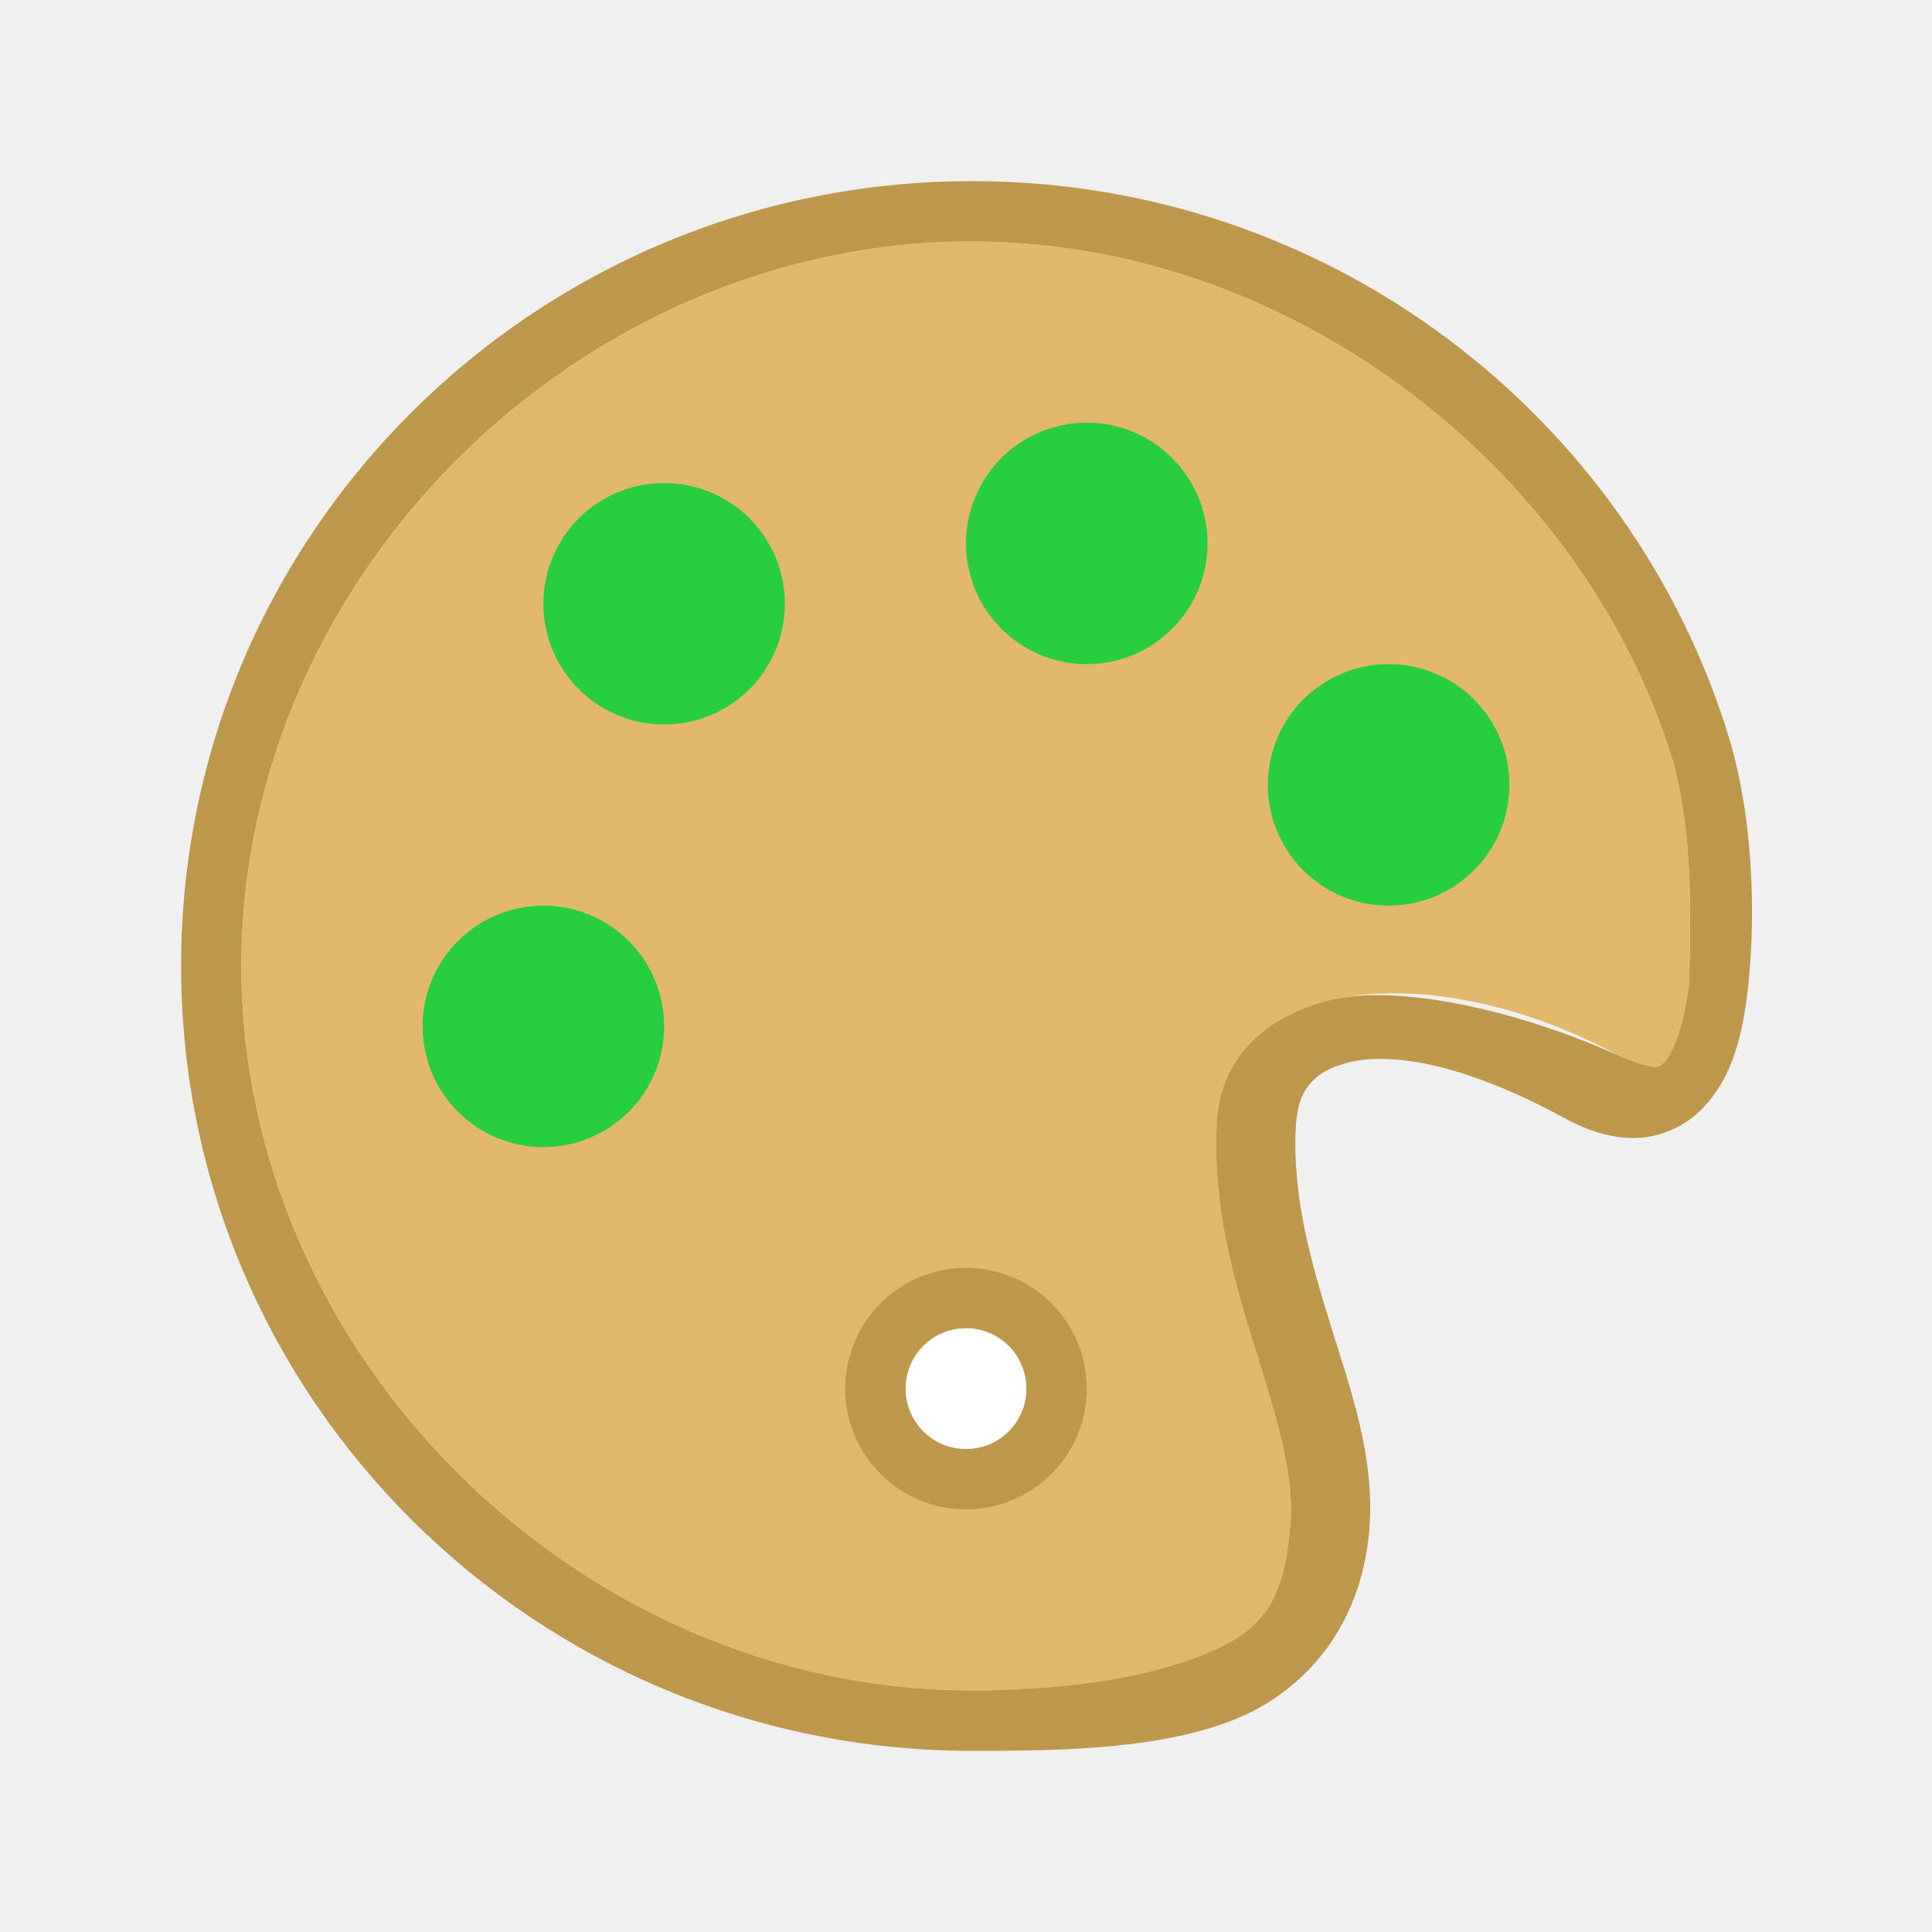
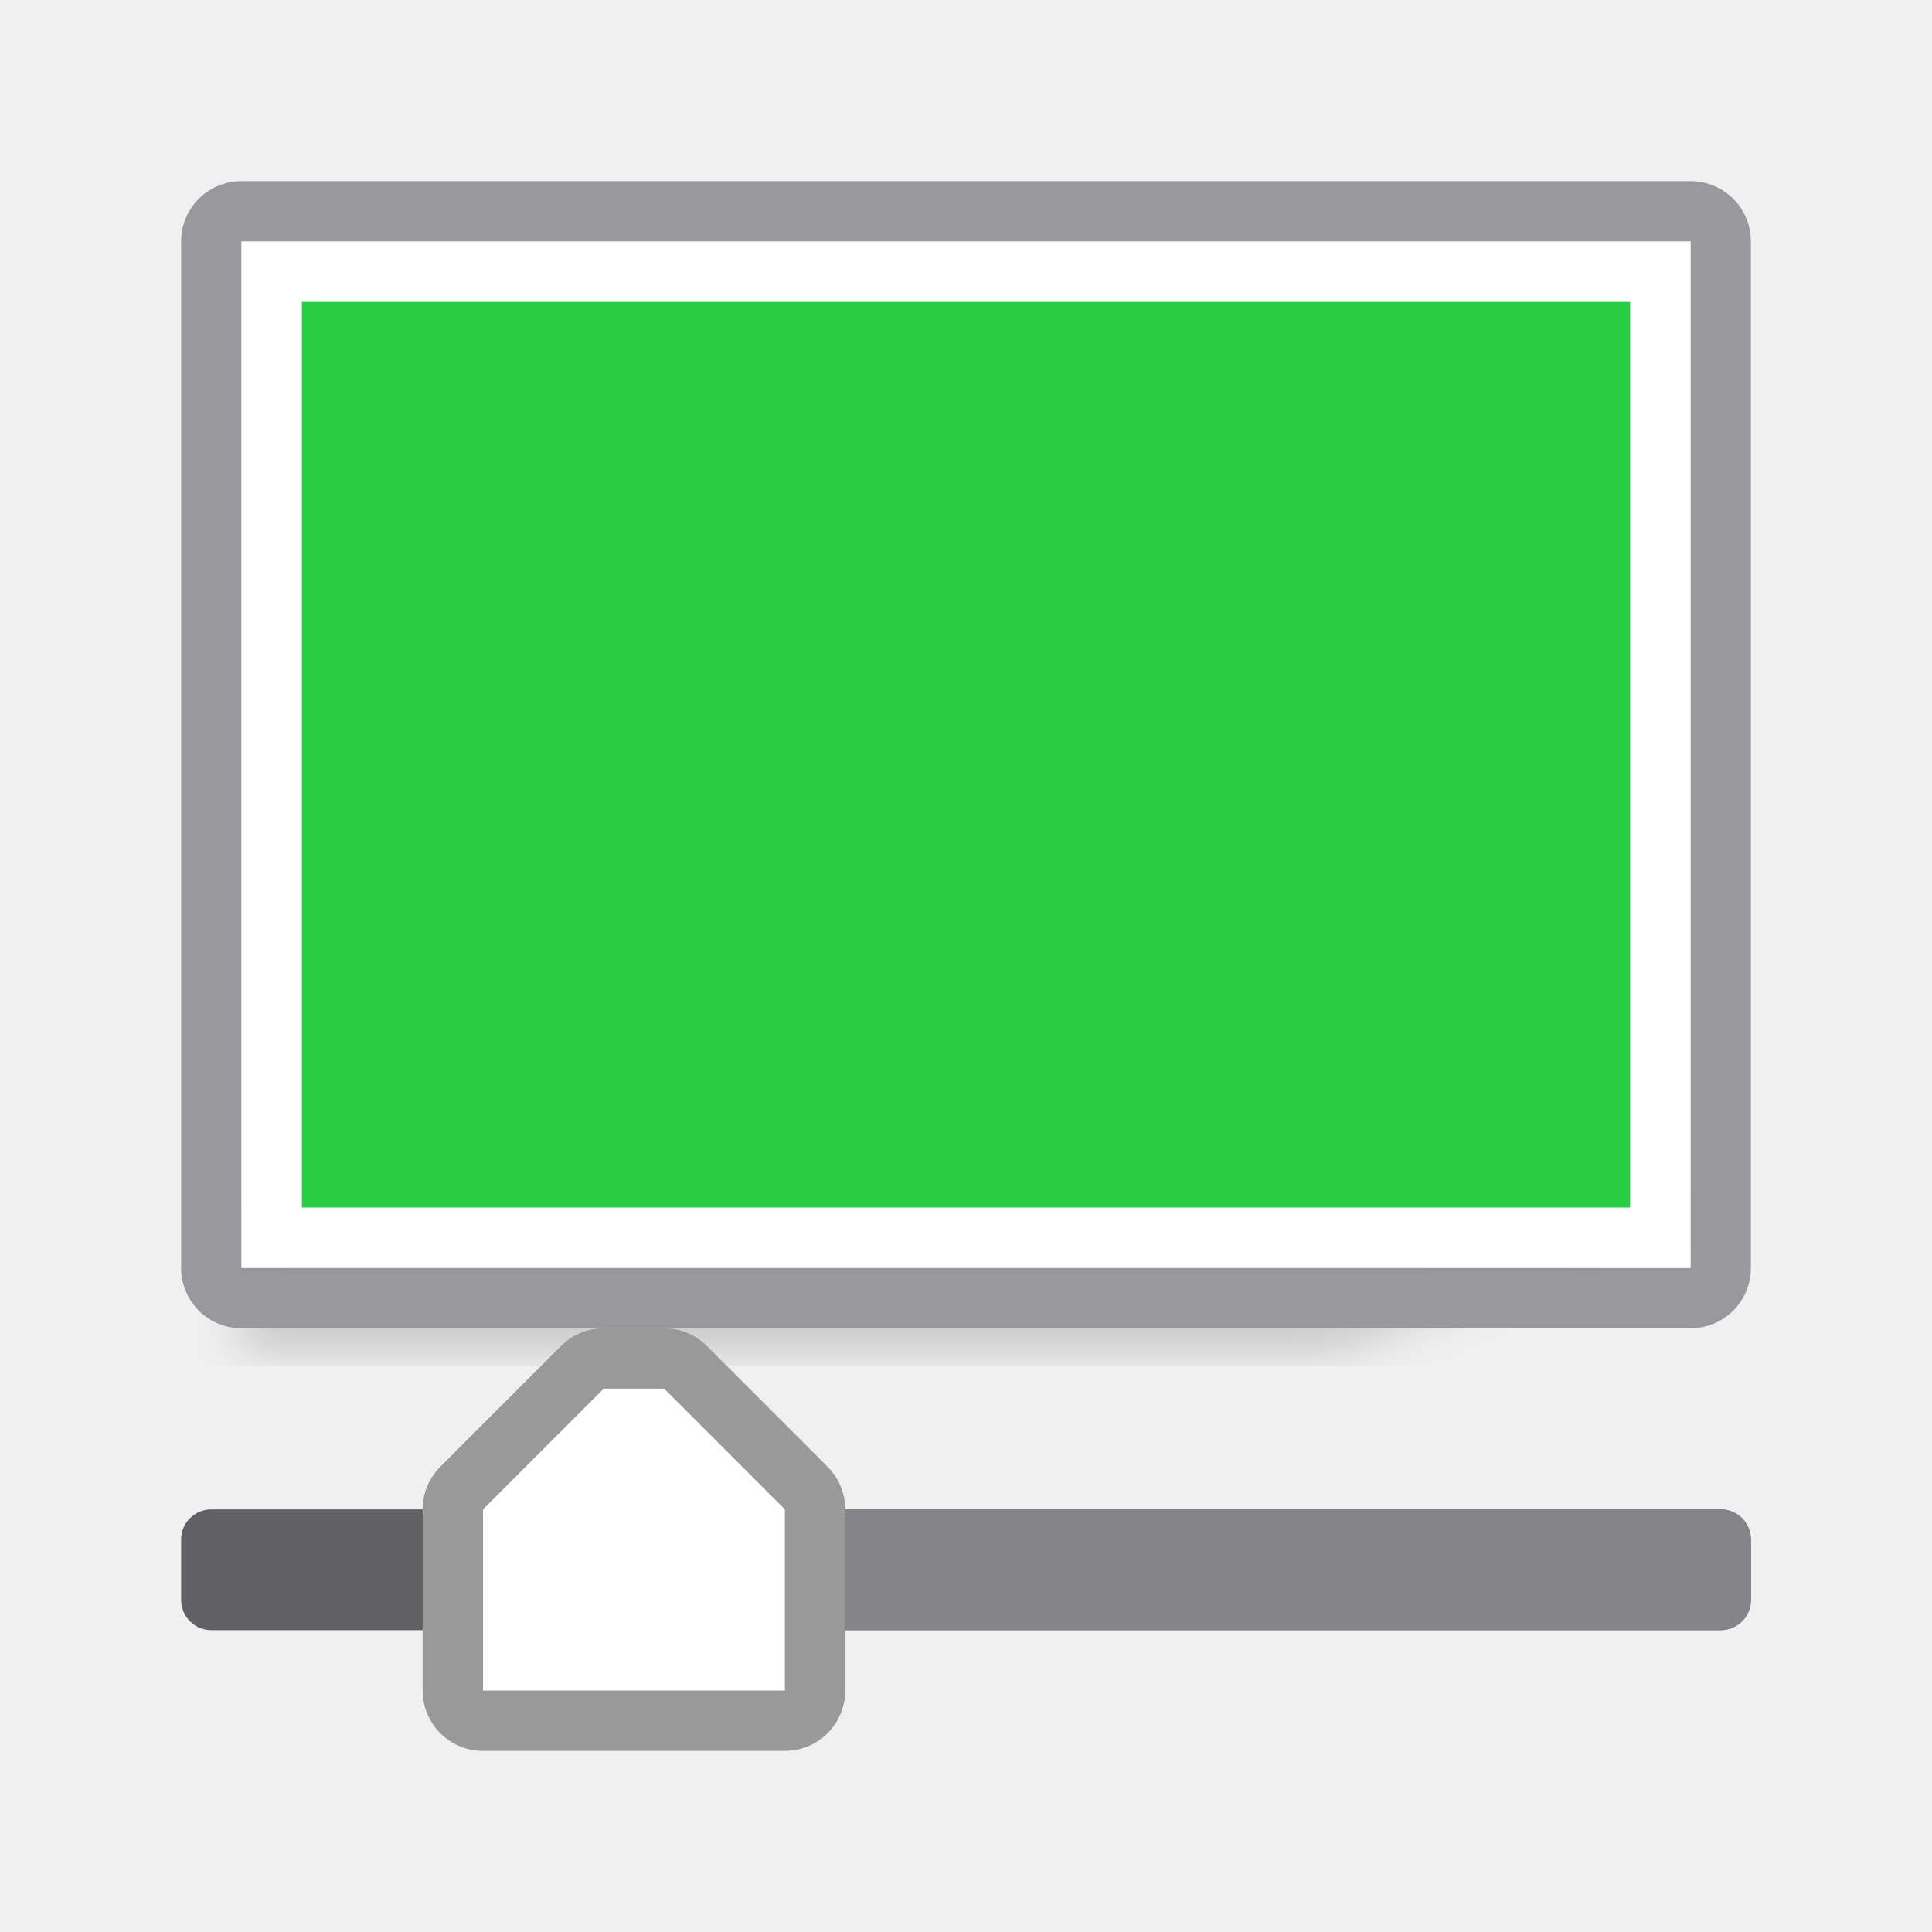
- <svg xmlns="http://www.w3.org/2000/svg" viewBox="0 0 32 32">
-   <path d="m16.101 4c-6.512 0-12.101 5.538-12.101 12 0 6.462 5.589 12 12.101 12 1.232 0 2.634-.092 4.108-.528.827-.405 1.097-1.211 1.168-2.288.053-.797-.243-1.74-.583-2.834-.341-1.093-.711-2.337-.64-3.75.052-1.028.754-1.76 1.896-2.035 1.142-.275 2.935-.079 4.797.938.637.366.993.516 1.126-1.168.036-1.184.071-2.587-.289-3.81-1.492-4.764-6.291-8.524-11.583-8.524z" fill="#e2b96c" />
-   <path d="m16.101 3c-7.235 0-13.101 5.82-13.101 13 0 7.18 5.865 13 13.101 13 1.538 0 3.307-.024 4.57-.617 1.178-.577 1.919-1.688 2.014-3.113.077-1.152-.304-2.227-.64-3.303-.335-1.077-.642-2.154-.583-3.301.029-.57.249-.918.898-1.074.649-.156 1.84-.006 3.536.919.421.229.829.356 1.241.335.412-.02.797-.214 1.057-.482.52-.536.674-1.261.76-2.016.146-1.356.047-2.895-.299-4.075-1.615-5.363-6.624-9.273-12.553-9.273zm0 1c5.292 0 10.091 3.76 11.583 8.524.36 1.224.325 2.627.289 3.81-.071.627-.264 1.117-.402 1.259-.069.071-.089.082-.177.086 0 0-.259-.045-.548-.178-1.625-.745-3.655-1.213-4.797-.938-1.142.275-1.844 1.007-1.896 2.035-.072 1.413.299 2.657.64 3.75.341 1.093.636 2.036.583 2.834-.072 1.077-.302 1.682-1.129 2.087-1.222.597-2.916.73-4.148.73-6.512 0-12.101-5.538-12.101-12 0-6.462 5.589-12 12.101-12z" fill="#bc974c" />
-   <g fill="#28cd41">
-     <circle cx="11" cy="10" r="2" />
-     <circle cx="18" cy="9" r="2" />
-     <circle cx="23" cy="13" r="2" />
-     <circle cx="9" cy="17" r="2" />
+ <svg xmlns="http://www.w3.org/2000/svg" height="32" viewBox="0 0 32 32" width="32">
+   <filter id="a" color-interpolation-filters="sRGB" height="1.095" width="1.097" x="-.049" y="-.047">
+     <feGaussianBlur stdDeviation=".366" />
+   </filter>
+   <path d="m4 19.941h24l-6 2.559h-18z" filter="url(#a)" opacity=".15" stroke-width="1.015" />
+   <path d="m4 3c-.554 0-1 .446-1 1v17c0 .554.446 1 1 1h24c.554 0 1-.446 1-1v-17c0-.554-.446-1-1-1zm0 1h24v17h-24z" fill="#98989d" />
+   <path d="m4 4h24v17h-24z" fill="#fff" />
+   <path d="m5 5h22v15h-22z" fill="#28cd41" />
+   <rect fill="#616165" height="2" rx=".5" width="26" x="3" y="25" />
+   <g transform="translate(1 9)">
+     <path d="m9 13a1 1 0 0 0 -.707.293l-1.5 1.5-.5.5a1 1 0 0 0 -.293.707v3a1 1 0 0 0 1 1h2.5 2.5a1 1 0 0 0 1-1v-3a1 1 0 0 0 -.293-.707l-.5-.5-1.5-1.5a1 1 0 0 0 -.707-.293h-.5z" fill="#999" />
+     <path d="m9 14-1.5 1.5-.5.5v3h2.5 2.5v-3l-.5-.5-1.5-1.5h-.5z" fill="#fff" />
  </g>
-   <path d="m16 21a2 2 0 0 0 -2 2 2 2 0 0 0 2 2 2 2 0 0 0 2-2 2 2 0 0 0 -2-2zm0 1a1 1 0 0 1 1 1 1 1 0 0 1 -1 1 1 1 0 0 1 -1-1 1 1 0 0 1 1-1z" fill="#bc974c" />
-   <path d="m16 22c.552 0 1 .448 1 1s-.448 1-1 1-1-.448-1-1 .448-1 1-1z" fill="#fff" />
+   <path d="m14 25v2h14.5c.277 0 .5-.223.5-.5v-1c0-.277-.223-.5-.5-.5z" fill="#848489" />
</svg>
